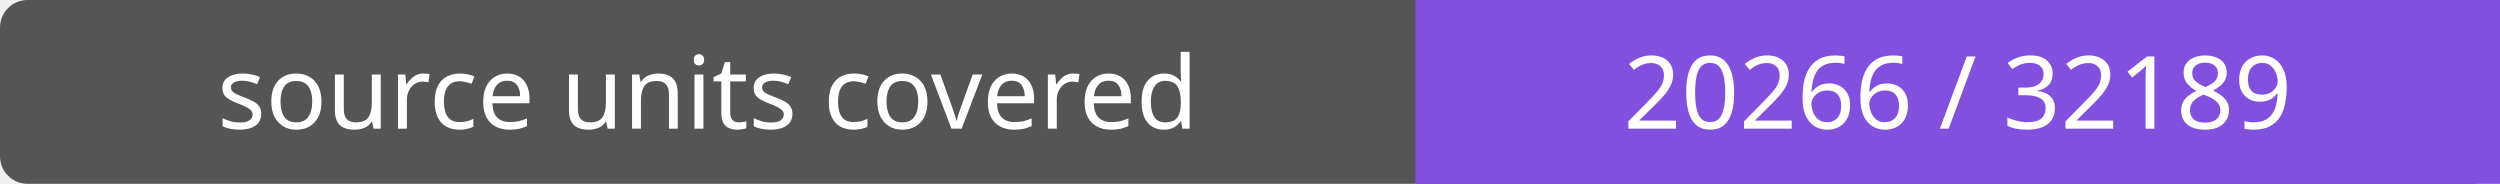
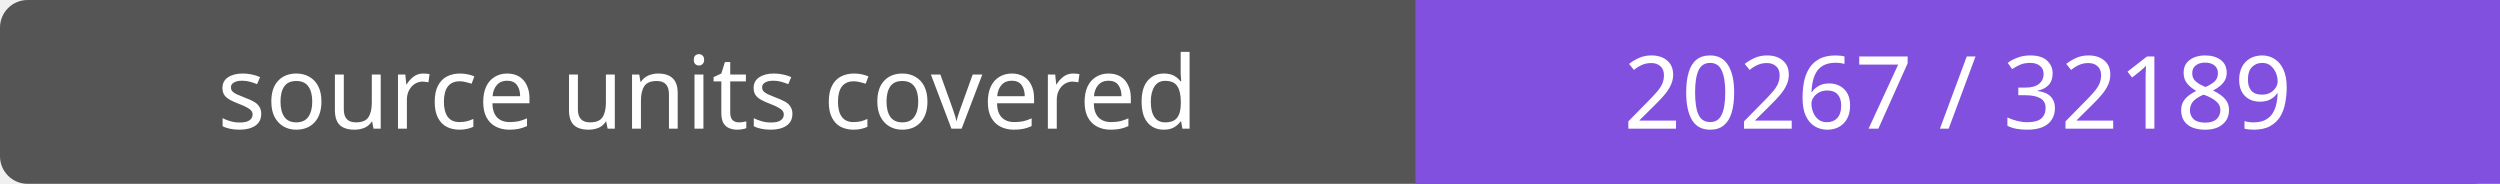
- <svg xmlns="http://www.w3.org/2000/svg" width="272" height="20" role="img" aria-label="source units covered: 20266 / 32189">
+ <svg xmlns="http://www.w3.org/2000/svg" width="272" height="20" role="img" aria-label="source units covered: 20267 / 32189">
  <rect width="272" height="20" rx="3" fill="#555" />
  <path fill="#8250df" d="M154 0h118v20H154z" />
  <g fill="#fff" text-anchor="middle" font-family="Verdana,sans-serif" font-size="11">
    <text x="77.0" y="14">source units covered</text>
-     <text x="213.0" y="14">20266 / 32189</text>
+     <text x="213.0" y="14">20267 / 32189</text>
  </g>
</svg>
